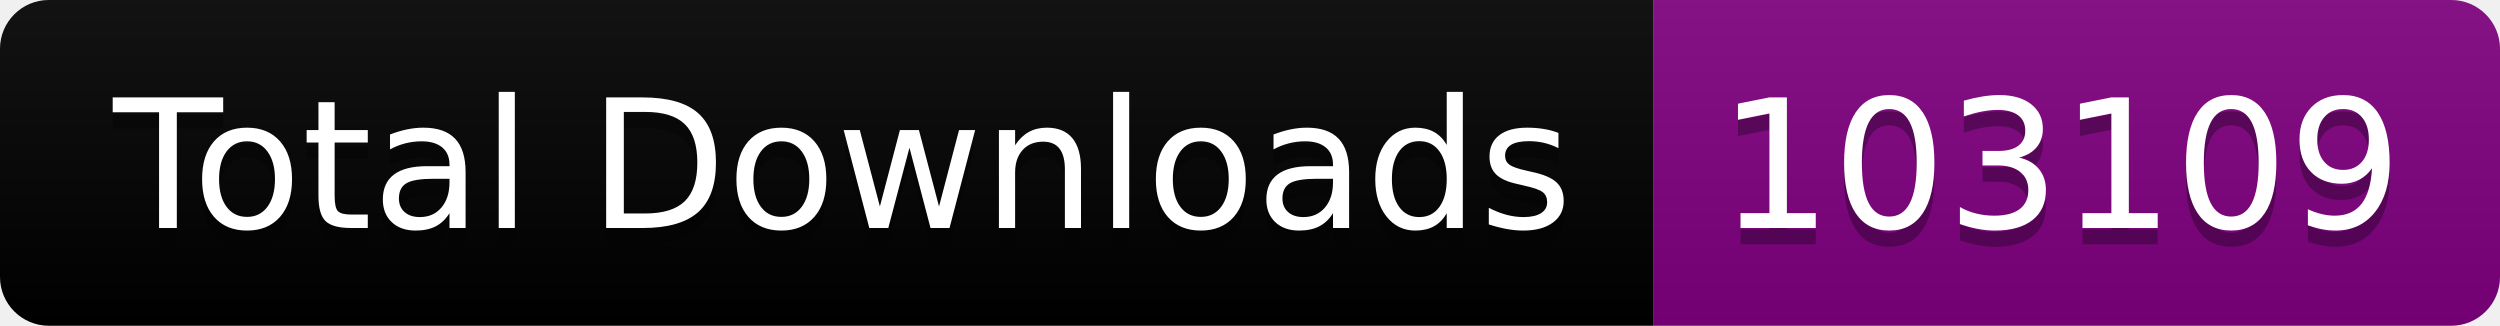
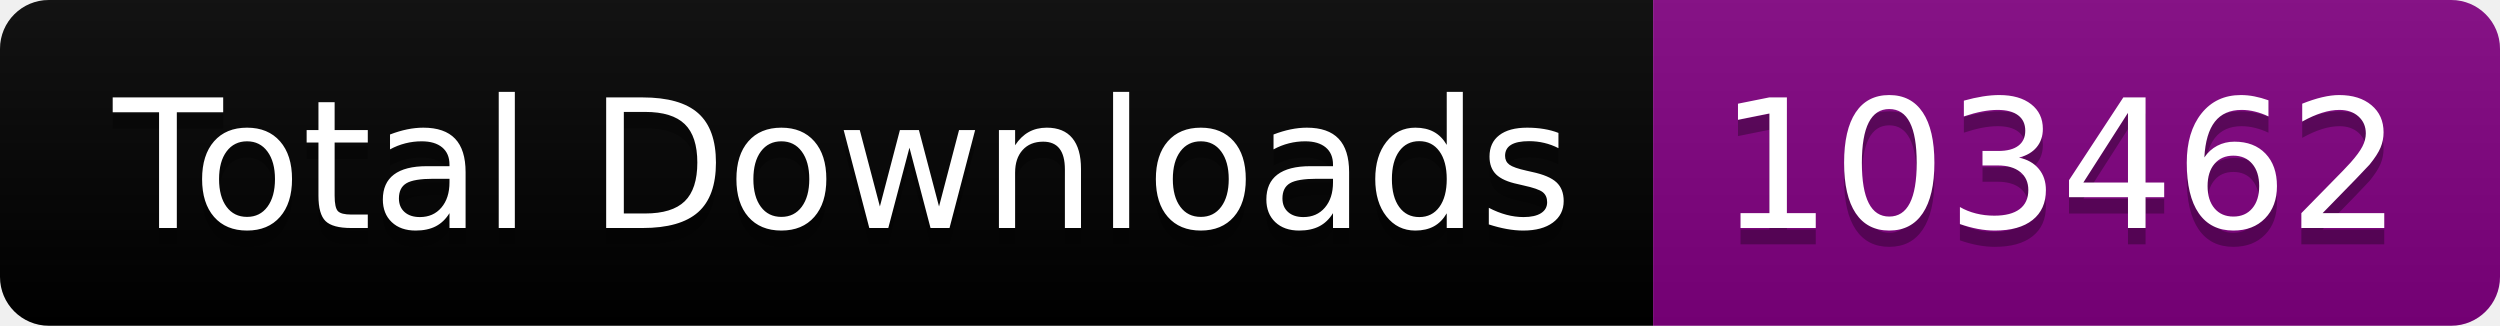
<svg xmlns="http://www.w3.org/2000/svg" width="153.5" height="20">
  <linearGradient id="smooth" x2="0" y2="100%">
    <stop offset="0" stop-color="#bbb" stop-opacity=".1" />
    <stop offset="1" stop-opacity=".1" />
  </linearGradient>
  <clipPath id="round">
    <rect width="153.5" height="20" rx="3" fill="#fff" />
  </clipPath>
  <g clip-path="url(#round)">
    <rect width="101.5" height="20" fill="black" />
    <rect x="101.5" width="52.0" height="20" fill="purple" />
    <rect width="153.5" height="20" fill="url(#smooth)" />
  </g>
  <g fill="#fff" text-anchor="middle" font-family="DejaVu Sans,Verdana,Geneva,sans-serif" font-size="110">
    <text x="517.5" y="150" fill="#010101" fill-opacity=".3" transform="scale(0.1)" textLength="915.0" lengthAdjust="spacing">Total Downloads</text>
    <text x="517.5" y="140" transform="scale(0.1)" textLength="915.0" lengthAdjust="spacing">Total Downloads</text>
-     <text x="1265.0" y="150" fill="#010101" fill-opacity=".3" transform="scale(0.1)" textLength="420.0" lengthAdjust="spacing">103109</text>
-     <text x="1265.0" y="140" transform="scale(0.1)" textLength="420.0" lengthAdjust="spacing">103109</text>
+     <text x="1265.0" y="150" fill="#010101" fill-opacity=".3" transform="scale(0.1)" textLength="420.0" lengthAdjust="spacing">103462</text>
+     <text x="1265.0" y="140" transform="scale(0.1)" textLength="420.0" lengthAdjust="spacing">103462</text>
  </g>
</svg>
